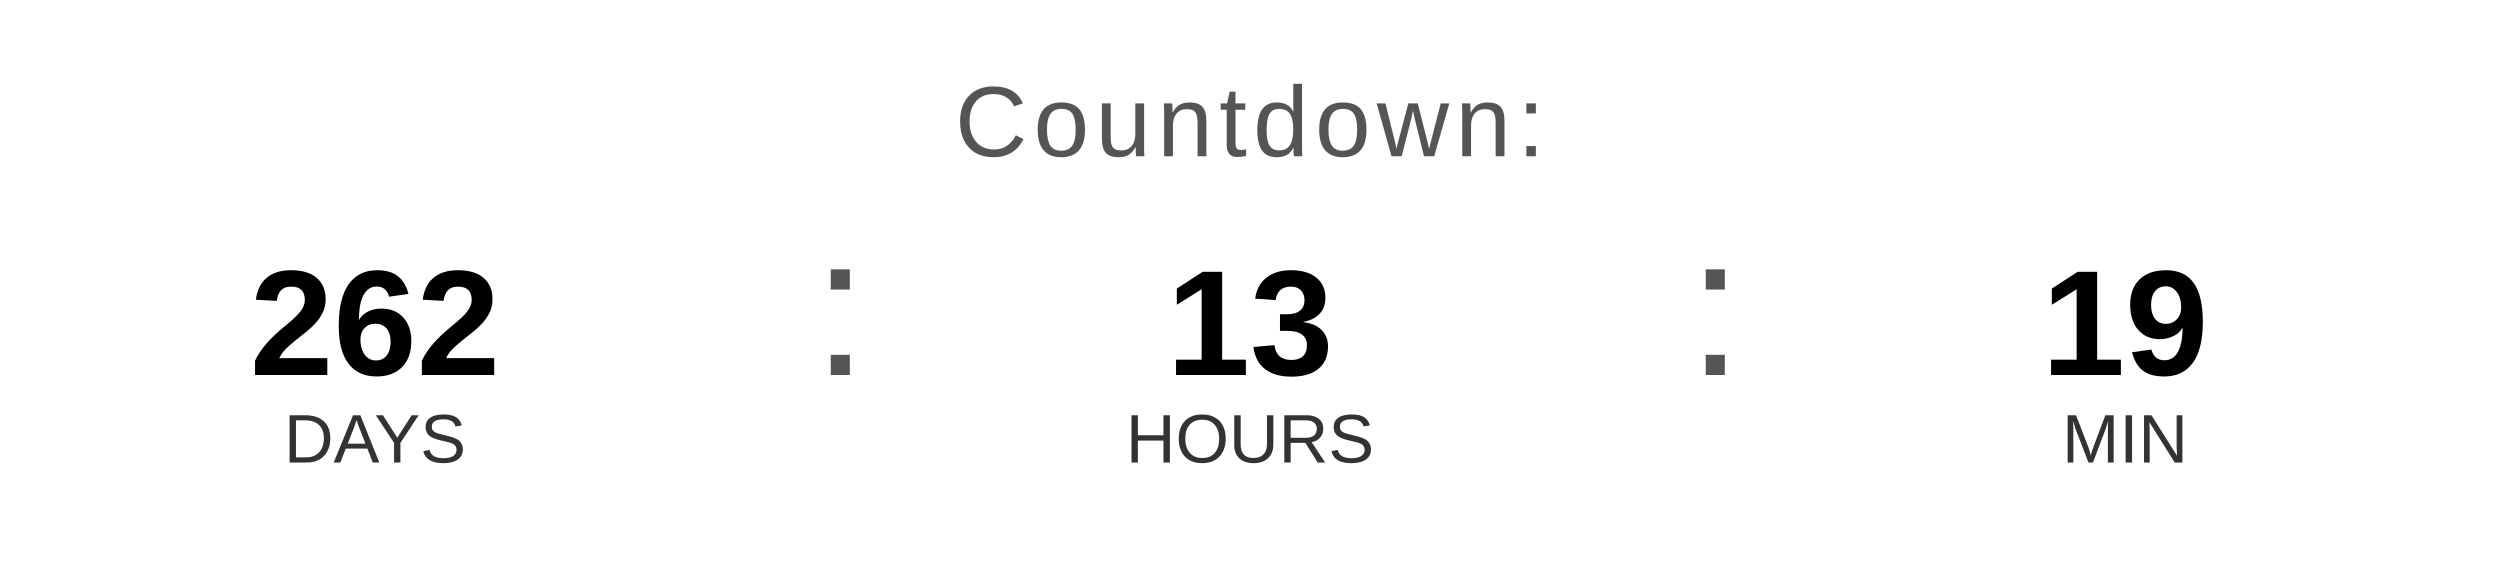
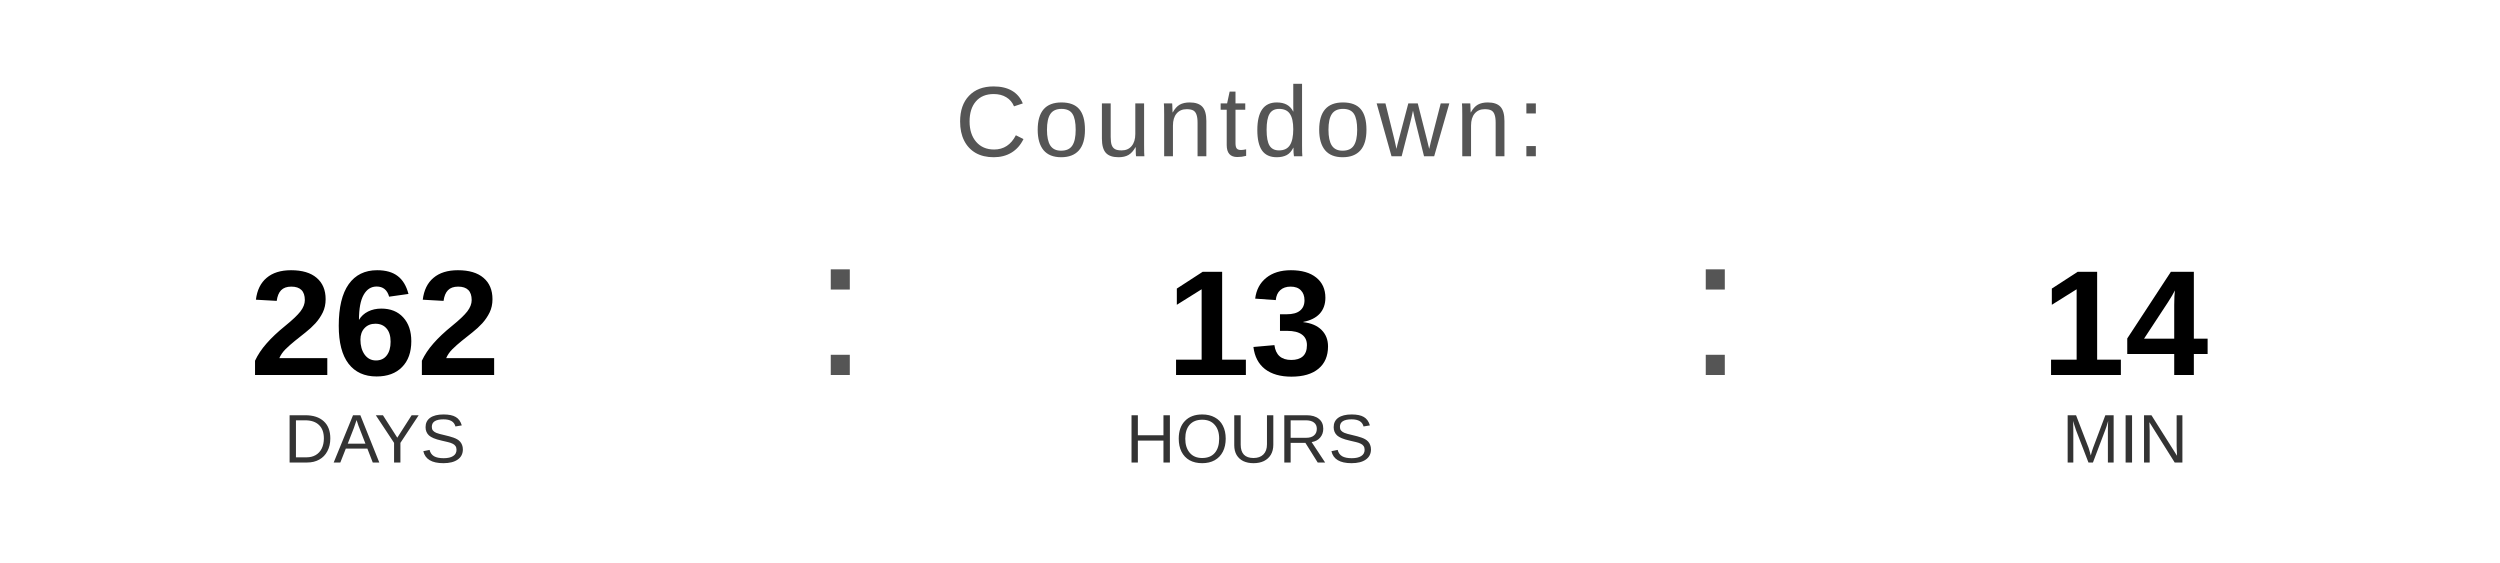
<svg xmlns="http://www.w3.org/2000/svg" width="400" height="90" viewBox="0 0 400 90">
  <text x="200" y="25" font-family="Arial, Helvetica, sans-serif" font-size="16" fill="#555555" text-anchor="middle" letter-spacing="1">
    Countdown:
  </text>
  <text x="60" y="60" font-family="Arial, Helvetica, sans-serif" font-size="24" font-weight="bold" fill="#000000" text-anchor="middle">262</text>
  <text x="60" y="74" font-family="Arial, Helvetica, sans-serif" font-size="11" fill="#333333" text-anchor="middle">DAYS</text>
  <text x="130" y="60" font-family="Arial, sans-serif" font-size="32" fill="#555555">:</text>
  <text x="200" y="60" font-family="Arial, Helvetica, sans-serif" font-size="24" font-weight="bold" fill="#000000" text-anchor="middle">13</text>
  <text x="200" y="74" font-family="Arial, Helvetica, sans-serif" font-size="11" fill="#333333" text-anchor="middle">HOURS</text>
  <text x="270" y="60" font-family="Arial, sans-serif" font-size="32" fill="#555555">:</text>
-   <text x="340" y="60" font-family="Arial, Helvetica, sans-serif" font-size="24" font-weight="bold" fill="#000000" text-anchor="middle">19</text>
+   <text x="340" y="60" font-family="Arial, Helvetica, sans-serif" font-size="24" font-weight="bold" fill="#000000" text-anchor="middle">14</text>
  <text x="340" y="74" font-family="Arial, Helvetica, sans-serif" font-size="11" fill="#333333" text-anchor="middle">MIN</text>
</svg>
